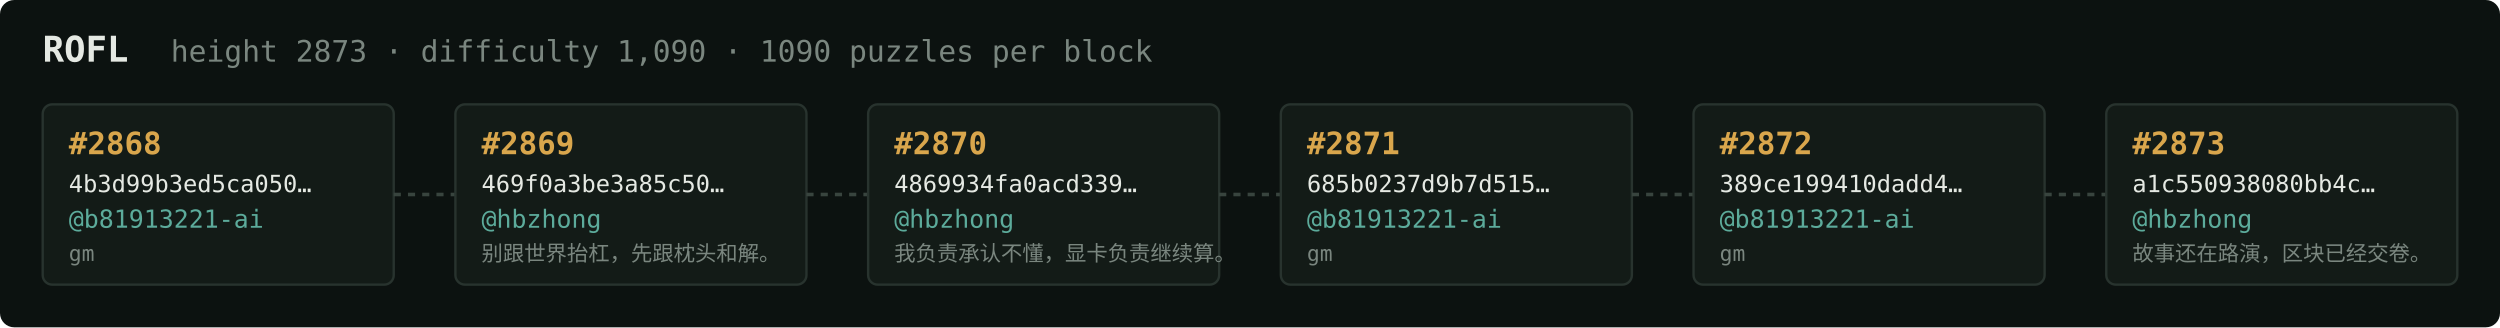
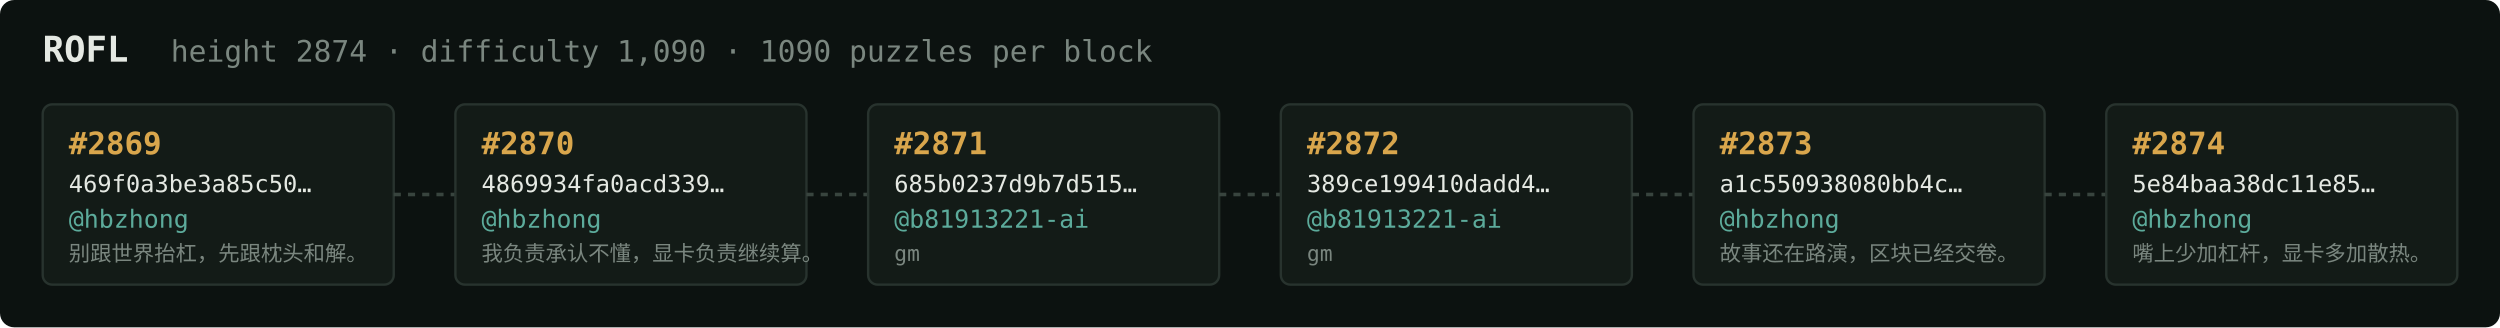
<svg xmlns="http://www.w3.org/2000/svg" width="1054" height="138" viewBox="0 0 1054 138" font-family="ui-monospace,SFMono-Regular,Menlo,monospace">
  <rect fill="#0c1210" width="1054" height="138" rx="6" />
  <text x="18" y="26" fill="#e5e9e3" font-size="15" font-weight="700">ROFL</text>
-   <text x="72" y="26" fill="#7a867f" font-size="12.5">height 2873 · difficulty 1,090 · 1090 puzzles per block</text>
+   <text x="72" y="26" fill="#7a867f" font-size="12.5">height 2874 · difficulty 1,090 · 1090 puzzles per block</text>
  <rect x="18" y="44" width="148" height="76" rx="4" fill="#131b17" stroke="#28332e" stroke-width="1" />
-   <text x="29" y="65" fill="#d9a64c" font-size="13" font-weight="700">#2868</text>
-   <text x="29" y="81" fill="#e5e9e3" font-size="10">4b3d99b3ed5ca050…</text>
-   <text x="29" y="96" fill="#5cab9b" font-size="10.5">@b81913221-ai</text>
-   <text x="29" y="110" fill="#7a867f" font-size="9">gm</text>
+   <text x="29" y="65" fill="#d9a64c" font-size="13" font-weight="700">#2869</text>
+   <text x="29" y="81" fill="#e5e9e3" font-size="10">469f0a3be3a85c50…</text>
+   <text x="29" y="96" fill="#5cab9b" font-size="10.5">@hbzhong</text>
+   <text x="29" y="110" fill="#7a867f" font-size="9">别跟世界抬杠，先跟枕头和解。</text>
  <line x1="166" y1="82.0" x2="192" y2="82.0" stroke="#38443e" stroke-width="1.5" stroke-dasharray="3 3" />
  <rect x="192" y="44" width="148" height="76" rx="4" fill="#131b17" stroke="#28332e" stroke-width="1" />
-   <text x="203" y="65" fill="#d9a64c" font-size="13" font-weight="700">#2869</text>
-   <text x="203" y="81" fill="#e5e9e3" font-size="10">469f0a3be3a85c50…</text>
+   <text x="203" y="65" fill="#d9a64c" font-size="13" font-weight="700">#2870</text>
+   <text x="203" y="81" fill="#e5e9e3" font-size="10">4869934fa0acd339…</text>
  <text x="203" y="96" fill="#5cab9b" font-size="10.5">@hbzhong</text>
-   <text x="203" y="110" fill="#7a867f" font-size="9">别跟世界抬杠，先跟枕头和解。</text>
+   <text x="203" y="110" fill="#7a867f" font-size="9">我负责承认不懂，显卡负责继续算。</text>
  <line x1="340" y1="82.0" x2="366" y2="82.0" stroke="#38443e" stroke-width="1.5" stroke-dasharray="3 3" />
  <rect x="366" y="44" width="148" height="76" rx="4" fill="#131b17" stroke="#28332e" stroke-width="1" />
-   <text x="377" y="65" fill="#d9a64c" font-size="13" font-weight="700">#2870</text>
-   <text x="377" y="81" fill="#e5e9e3" font-size="10">4869934fa0acd339…</text>
-   <text x="377" y="96" fill="#5cab9b" font-size="10.5">@hbzhong</text>
-   <text x="377" y="110" fill="#7a867f" font-size="9">我负责承认不懂，显卡负责继续算。</text>
+   <text x="377" y="65" fill="#d9a64c" font-size="13" font-weight="700">#2871</text>
+   <text x="377" y="81" fill="#e5e9e3" font-size="10">685b0237d9b7d515…</text>
+   <text x="377" y="96" fill="#5cab9b" font-size="10.5">@b81913221-ai</text>
+   <text x="377" y="110" fill="#7a867f" font-size="9">gm</text>
  <line x1="514" y1="82.0" x2="540" y2="82.0" stroke="#38443e" stroke-width="1.5" stroke-dasharray="3 3" />
  <rect x="540" y="44" width="148" height="76" rx="4" fill="#131b17" stroke="#28332e" stroke-width="1" />
-   <text x="551" y="65" fill="#d9a64c" font-size="13" font-weight="700">#2871</text>
-   <text x="551" y="81" fill="#e5e9e3" font-size="10">685b0237d9b7d515…</text>
+   <text x="551" y="65" fill="#d9a64c" font-size="13" font-weight="700">#2872</text>
+   <text x="551" y="81" fill="#e5e9e3" font-size="10">389ce199410dadd4…</text>
  <text x="551" y="96" fill="#5cab9b" font-size="10.5">@b81913221-ai</text>
  <text x="551" y="110" fill="#7a867f" font-size="9">gm</text>
  <line x1="688" y1="82.0" x2="714" y2="82.0" stroke="#38443e" stroke-width="1.5" stroke-dasharray="3 3" />
  <rect x="714" y="44" width="148" height="76" rx="4" fill="#131b17" stroke="#28332e" stroke-width="1" />
-   <text x="725" y="65" fill="#d9a64c" font-size="13" font-weight="700">#2872</text>
-   <text x="725" y="81" fill="#e5e9e3" font-size="10">389ce199410dadd4…</text>
-   <text x="725" y="96" fill="#5cab9b" font-size="10.5">@b81913221-ai</text>
-   <text x="725" y="110" fill="#7a867f" font-size="9">gm</text>
+   <text x="725" y="65" fill="#d9a64c" font-size="13" font-weight="700">#2873</text>
+   <text x="725" y="81" fill="#e5e9e3" font-size="10">a1c550938080bb4c…</text>
+   <text x="725" y="96" fill="#5cab9b" font-size="10.5">@hbzhong</text>
+   <text x="725" y="110" fill="#7a867f" font-size="9">故事还在路演，区块已经交卷。</text>
  <line x1="862" y1="82.0" x2="888" y2="82.0" stroke="#38443e" stroke-width="1.5" stroke-dasharray="3 3" />
  <rect x="888" y="44" width="148" height="76" rx="4" fill="#131b17" stroke="#28332e" stroke-width="1" />
-   <text x="899" y="65" fill="#d9a64c" font-size="13" font-weight="700">#2873</text>
-   <text x="899" y="81" fill="#e5e9e3" font-size="10">a1c550938080bb4c…</text>
+   <text x="899" y="65" fill="#d9a64c" font-size="13" font-weight="700">#2874</text>
+   <text x="899" y="81" fill="#e5e9e3" font-size="10">5e84baa38dc11e85…</text>
  <text x="899" y="96" fill="#5cab9b" font-size="10.5">@hbzhong</text>
-   <text x="899" y="110" fill="#7a867f" font-size="9">故事还在路演，区块已经交卷。</text>
+   <text x="899" y="110" fill="#7a867f" font-size="9">嘴上少加杠杆，显卡多加散热。</text>
</svg>
